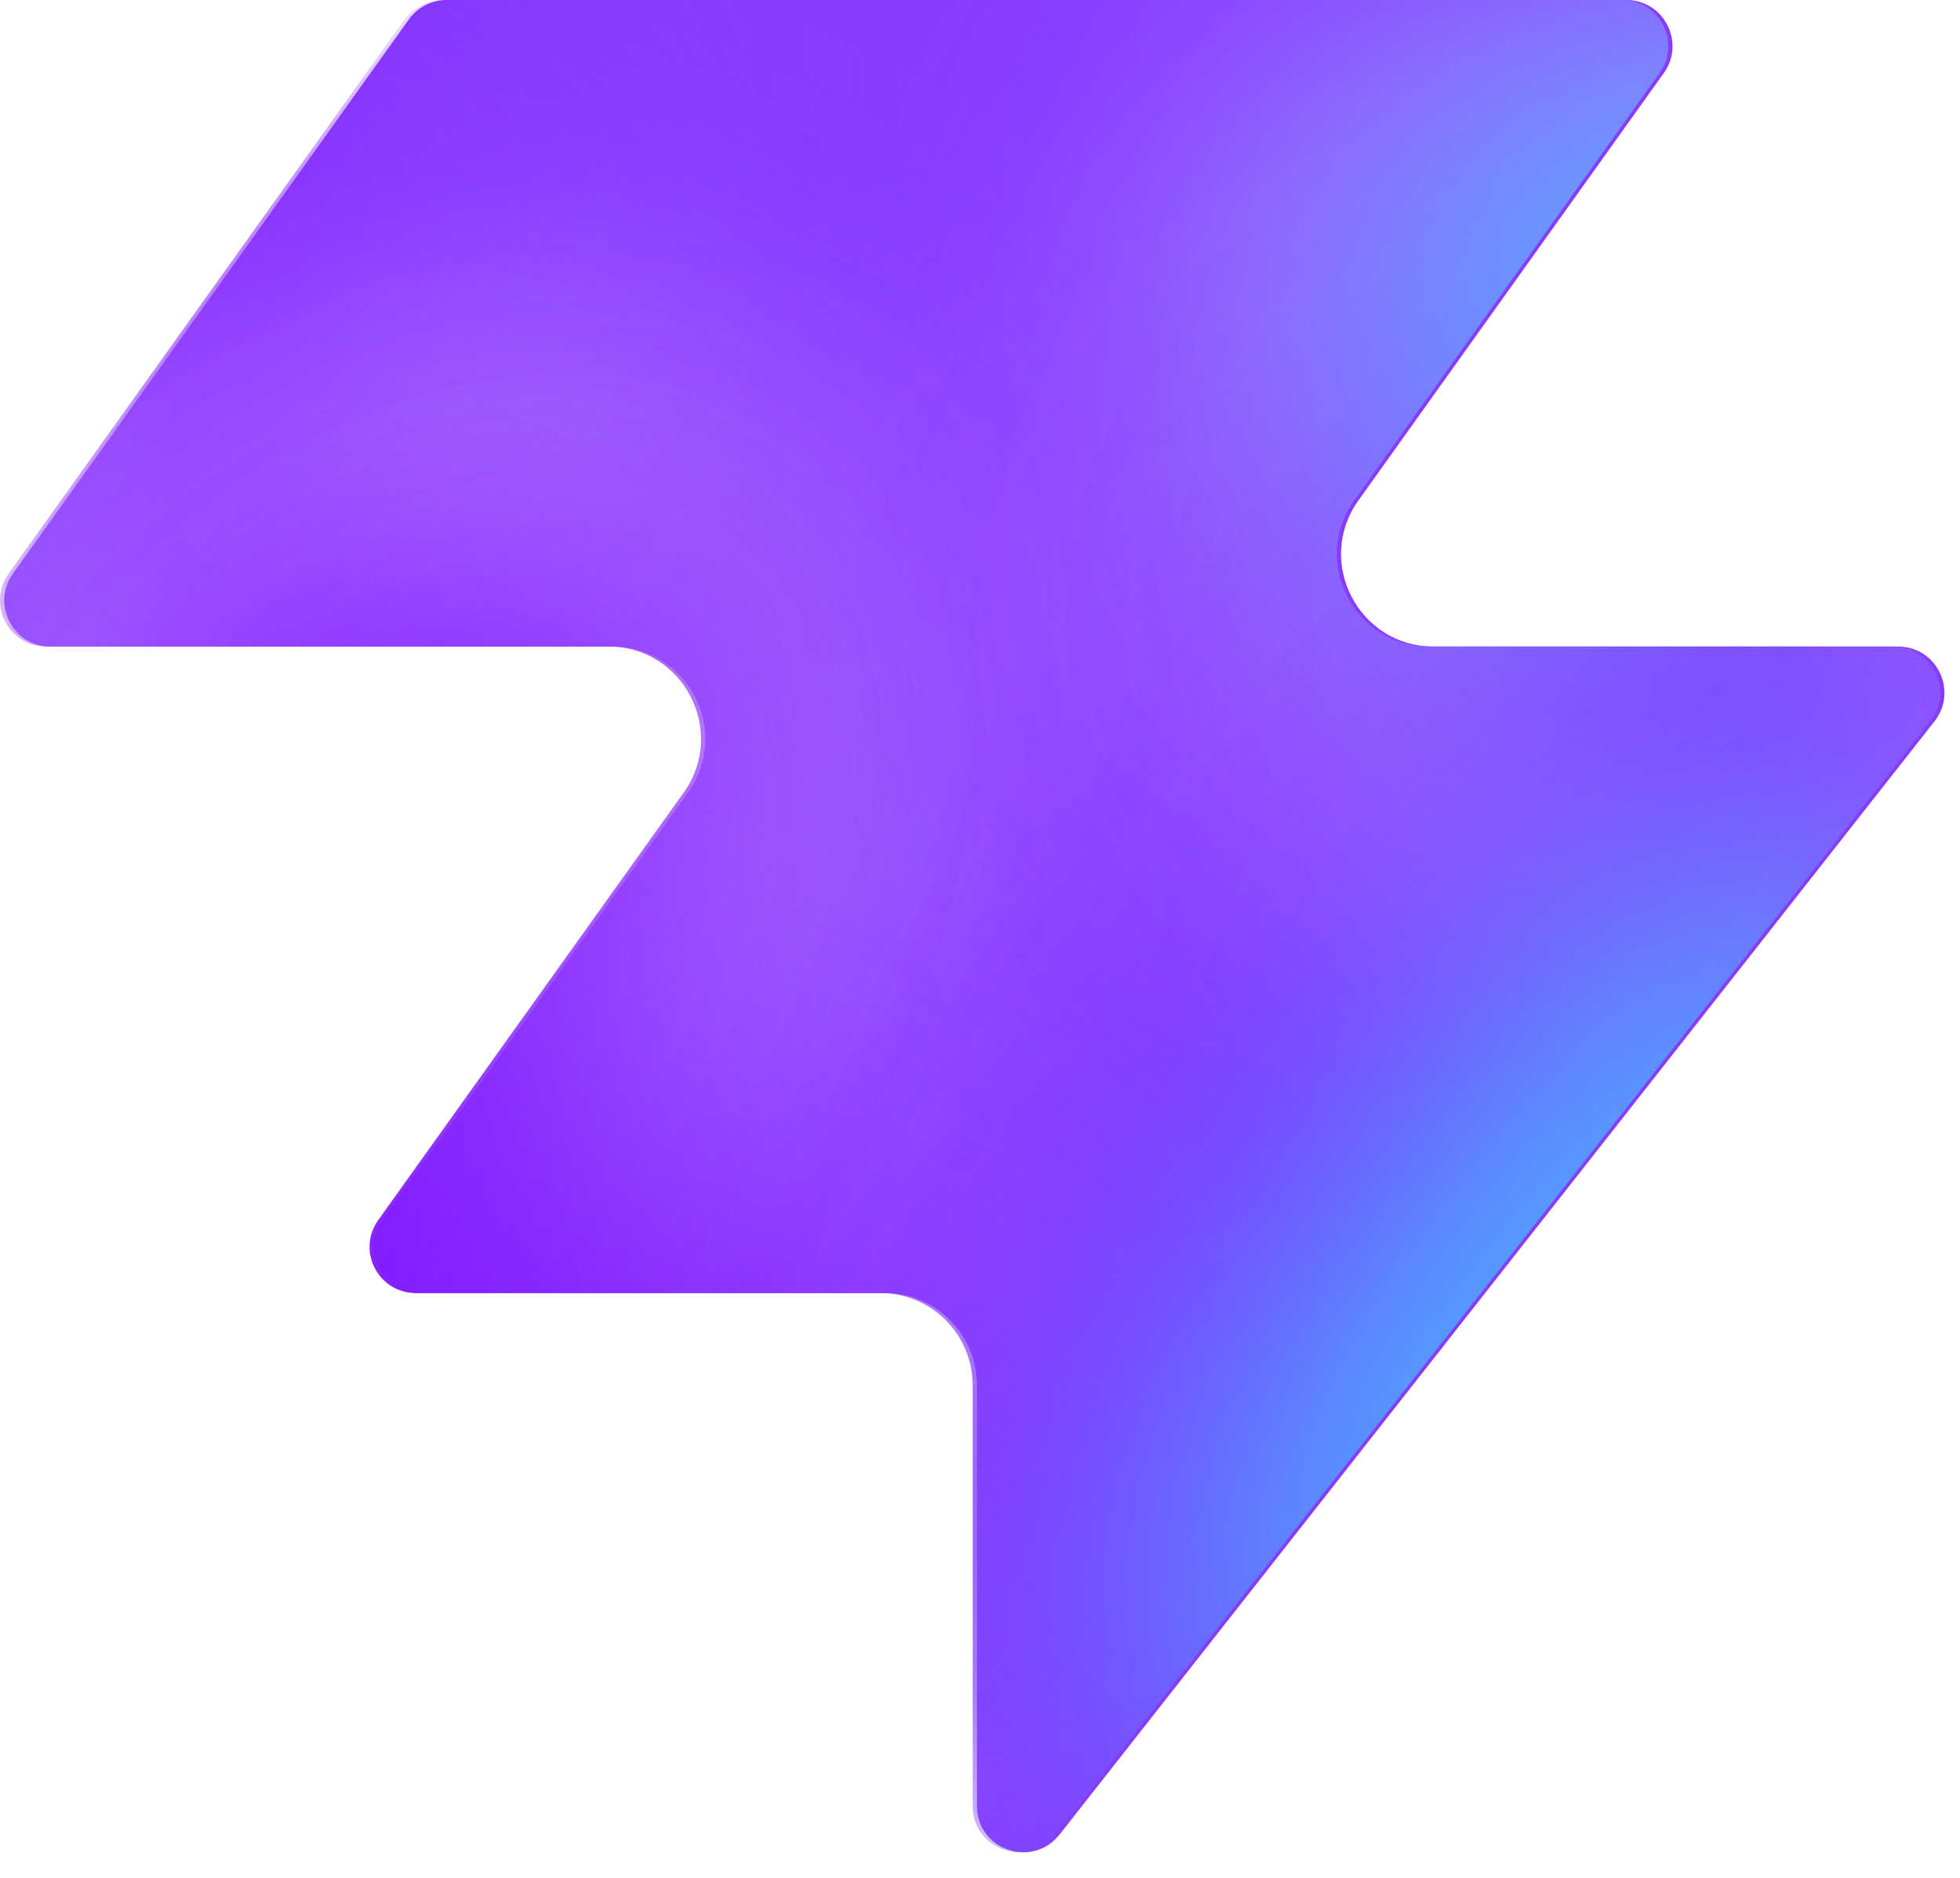
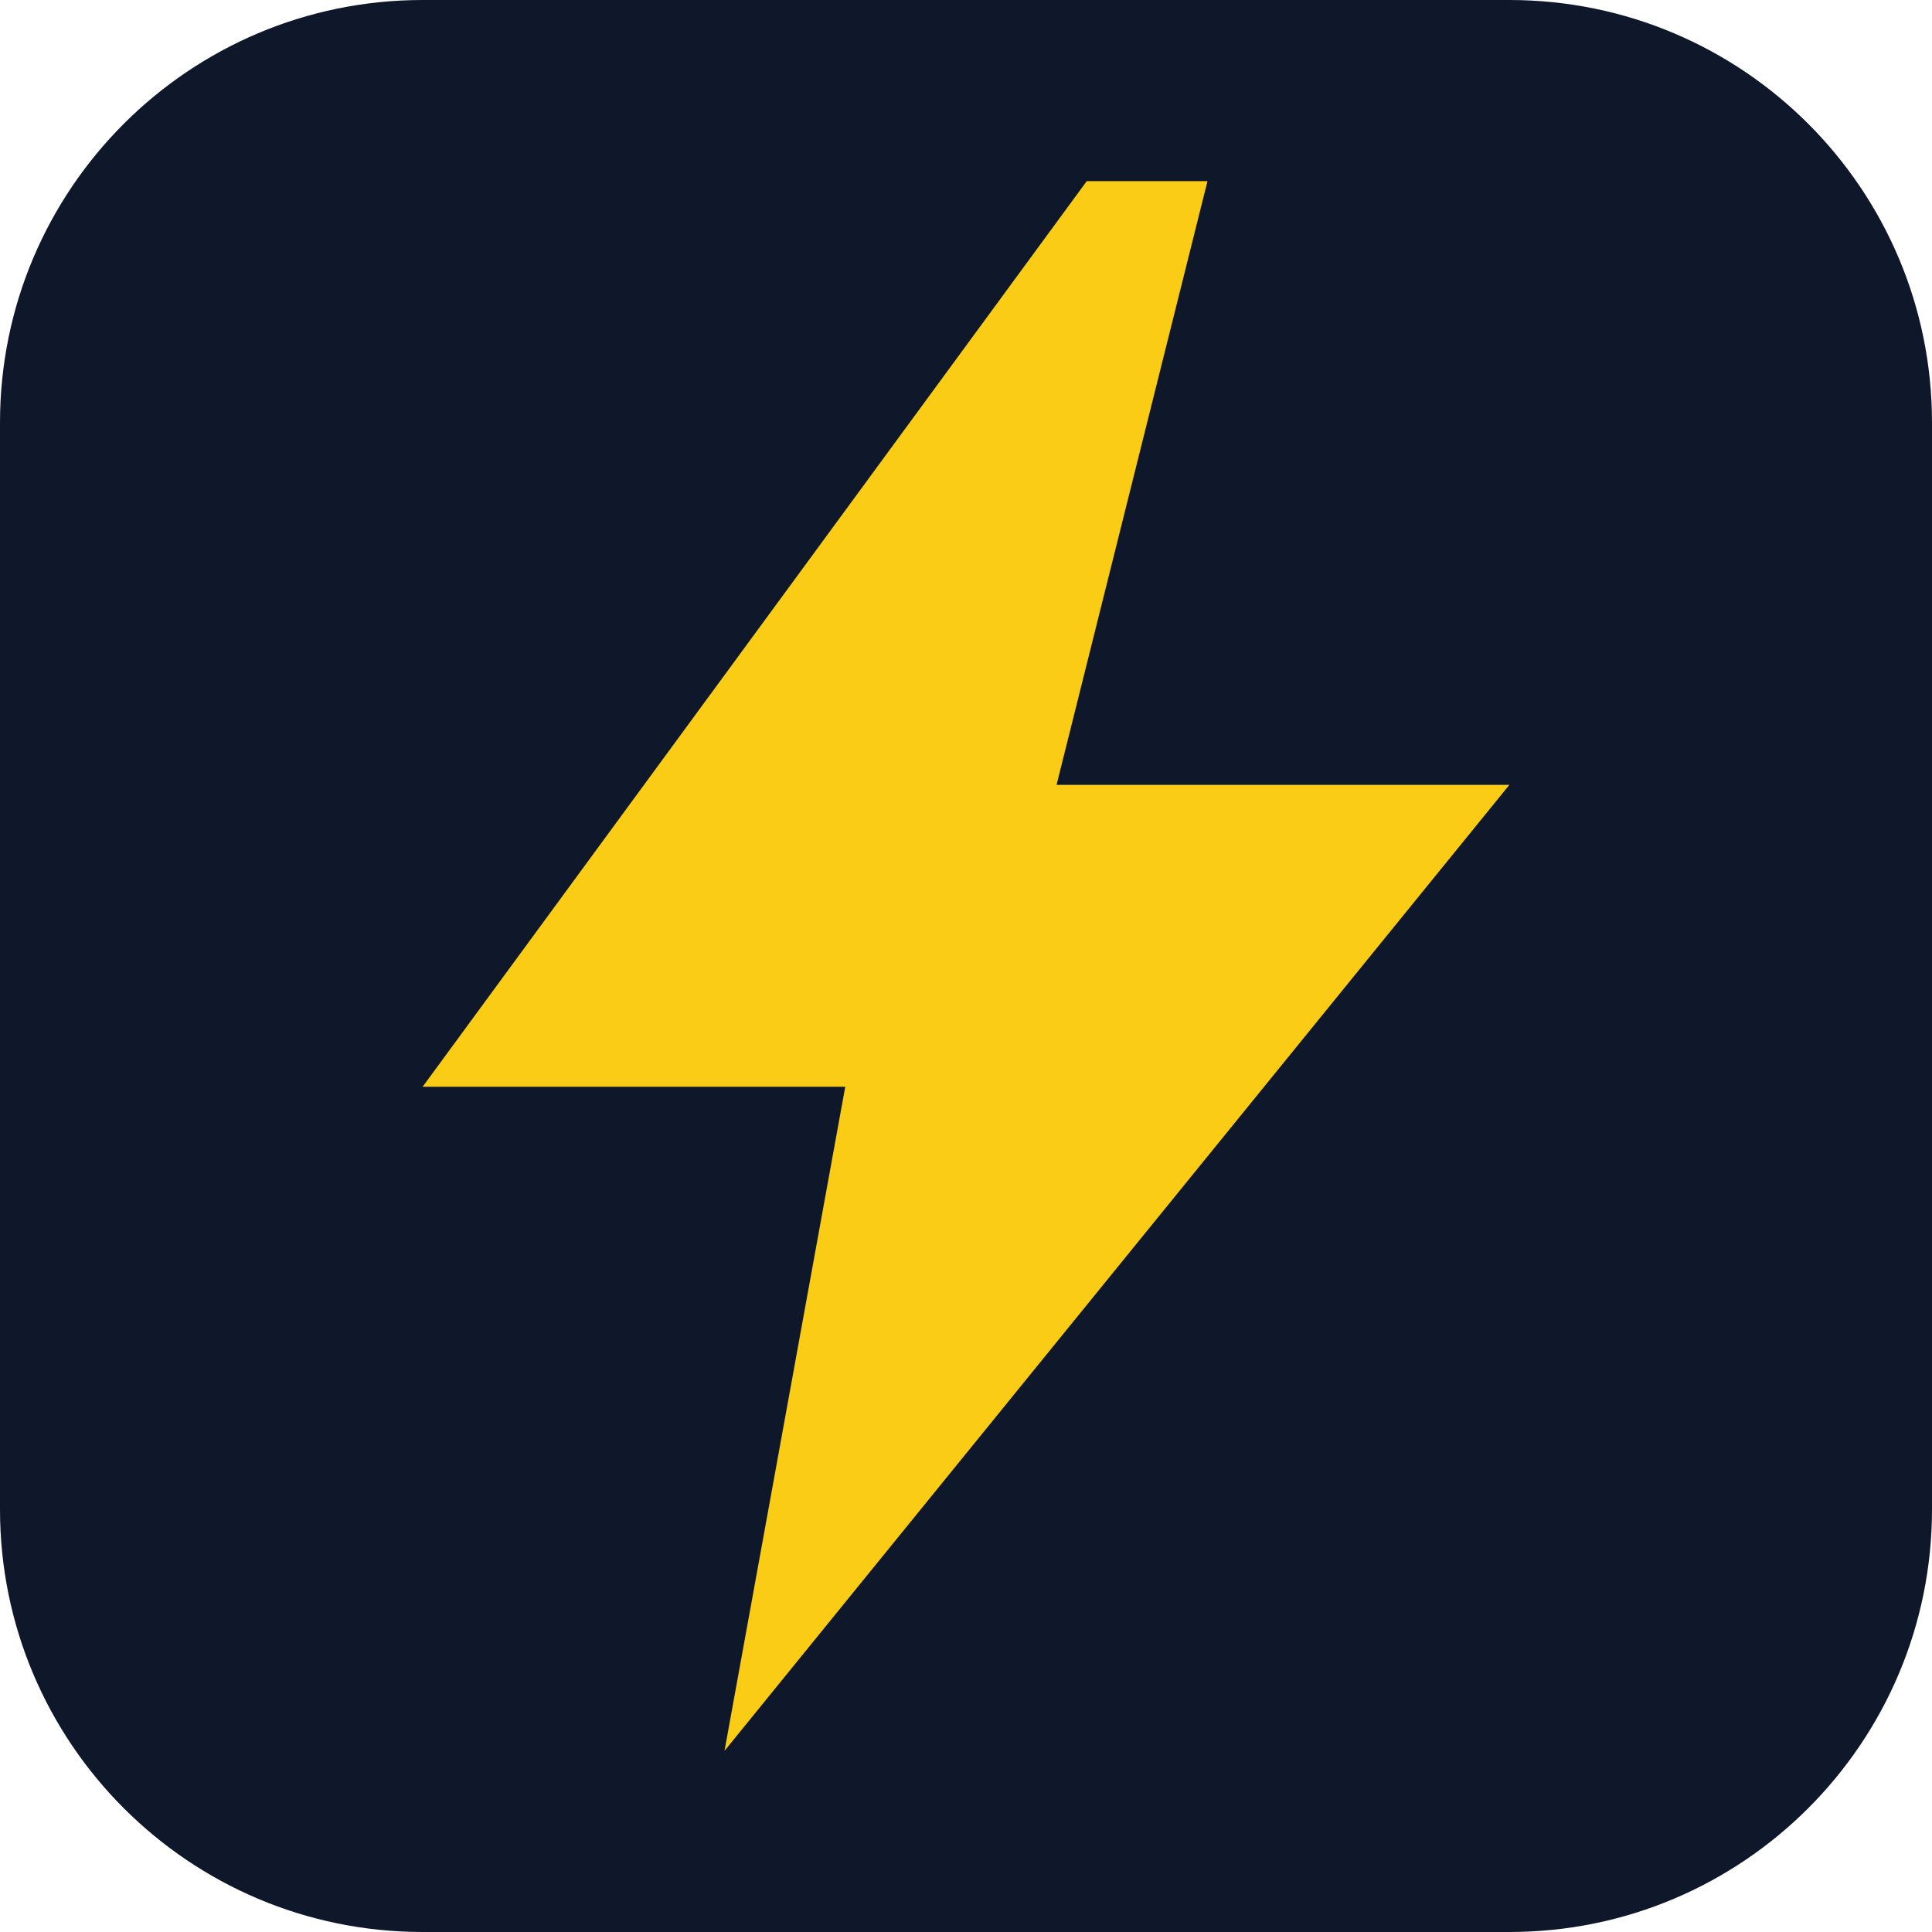
- <svg xmlns="http://www.w3.org/2000/svg" width="48" height="46" fill="none" viewBox="0 0 48 46">
-   <path fill="#863bff" d="M25.946 44.938c-.664.845-2.021.375-2.021-.698V33.937a2.26 2.26 0 0 0-2.262-2.262H10.287c-.92 0-1.456-1.04-.92-1.788l7.48-10.471c1.07-1.497 0-3.578-1.842-3.578H1.237c-.92 0-1.456-1.04-.92-1.788L10.013.474c.214-.297.556-.474.92-.474h28.894c.92 0 1.456 1.04.92 1.788l-7.48 10.471c-1.07 1.498 0 3.579 1.842 3.579h11.377c.943 0 1.473 1.088.89 1.83L25.947 44.94z" style="fill:#863bff;fill:color(display-p3 .525 .23 1);fill-opacity:1" />
-   <mask id="a" width="48" height="46" x="0" y="0" maskUnits="userSpaceOnUse" style="mask-type:alpha">
-     <path fill="#000" d="M25.842 44.938c-.664.844-2.021.375-2.021-.698V33.937a2.26 2.26 0 0 0-2.262-2.262H10.183c-.92 0-1.456-1.04-.92-1.788l7.48-10.471c1.07-1.498 0-3.579-1.842-3.579H1.133c-.92 0-1.456-1.04-.92-1.787L9.91.473c.214-.297.556-.474.92-.474h28.894c.92 0 1.456 1.04.92 1.788l-7.48 10.471c-1.07 1.498 0 3.578 1.842 3.578h11.377c.943 0 1.473 1.088.89 1.832L25.843 44.94z" style="fill:#000;fill-opacity:1" />
-   </mask>
-   <g mask="url(#a)">
-     <g filter="url(#b)">
-       <ellipse cx="5.508" cy="14.704" fill="#ede6ff" rx="5.508" ry="14.704" style="fill:#ede6ff;fill:color(display-p3 .927 .903 1);fill-opacity:1" transform="matrix(.00324 1 1 -.00324 -4.47 31.516)" />
-     </g>
-     <g filter="url(#c)">
-       <ellipse cx="10.399" cy="29.851" fill="#ede6ff" rx="10.399" ry="29.851" style="fill:#ede6ff;fill:color(display-p3 .927 .903 1);fill-opacity:1" transform="matrix(.00324 1 1 -.00324 -39.328 7.883)" />
-     </g>
-     <g filter="url(#d)">
-       <ellipse cx="5.508" cy="30.487" fill="#7e14ff" rx="5.508" ry="30.487" style="fill:#7e14ff;fill:color(display-p3 .492 .077 1);fill-opacity:1" transform="rotate(89.814 -25.913 -14.639)scale(1 -1)" />
-     </g>
-     <g filter="url(#e)">
-       <ellipse cx="5.508" cy="30.599" fill="#7e14ff" rx="5.508" ry="30.599" style="fill:#7e14ff;fill:color(display-p3 .492 .077 1);fill-opacity:1" transform="rotate(89.814 -32.644 -3.334)scale(1 -1)" />
-     </g>
-     <g filter="url(#f)">
-       <ellipse cx="5.508" cy="30.599" fill="#7e14ff" rx="5.508" ry="30.599" style="fill:#7e14ff;fill:color(display-p3 .492 .077 1);fill-opacity:1" transform="matrix(.00324 1 1 -.00324 -34.34 30.47)" />
-     </g>
-     <g filter="url(#g)">
-       <ellipse cx="14.072" cy="22.078" fill="#ede6ff" rx="14.072" ry="22.078" style="fill:#ede6ff;fill:color(display-p3 .927 .903 1);fill-opacity:1" transform="rotate(93.35 24.506 48.493)scale(-1 1)" />
-     </g>
-     <g filter="url(#h)">
-       <ellipse cx="3.47" cy="21.501" fill="#7e14ff" rx="3.47" ry="21.501" style="fill:#7e14ff;fill:color(display-p3 .492 .077 1);fill-opacity:1" transform="rotate(89.009 28.708 47.59)scale(-1 1)" />
-     </g>
-     <g filter="url(#i)">
-       <ellipse cx="3.47" cy="21.501" fill="#7e14ff" rx="3.47" ry="21.501" style="fill:#7e14ff;fill:color(display-p3 .492 .077 1);fill-opacity:1" transform="rotate(89.009 28.708 47.59)scale(-1 1)" />
-     </g>
-     <g filter="url(#j)">
-       <ellipse cx=".387" cy="8.972" fill="#7e14ff" rx="4.407" ry="29.108" style="fill:#7e14ff;fill:color(display-p3 .492 .077 1);fill-opacity:1" transform="rotate(39.51 .387 8.972)" />
-     </g>
-     <g filter="url(#k)">
-       <ellipse cx="47.523" cy="-6.092" fill="#7e14ff" rx="4.407" ry="29.108" style="fill:#7e14ff;fill:color(display-p3 .492 .077 1);fill-opacity:1" transform="rotate(37.892 47.523 -6.092)" />
-     </g>
-     <g filter="url(#l)">
-       <ellipse cx="41.412" cy="6.333" fill="#47bfff" rx="5.971" ry="9.665" style="fill:#47bfff;fill:color(display-p3 .28 .748 1);fill-opacity:1" transform="rotate(37.892 41.412 6.333)" />
-     </g>
-     <g filter="url(#m)">
-       <ellipse cx="-1.879" cy="38.332" fill="#7e14ff" rx="4.407" ry="29.108" style="fill:#7e14ff;fill:color(display-p3 .492 .077 1);fill-opacity:1" transform="rotate(37.892 -1.88 38.332)" />
-     </g>
-     <g filter="url(#n)">
-       <ellipse cx="-1.879" cy="38.332" fill="#7e14ff" rx="4.407" ry="29.108" style="fill:#7e14ff;fill:color(display-p3 .492 .077 1);fill-opacity:1" transform="rotate(37.892 -1.88 38.332)" />
-     </g>
-     <g filter="url(#o)">
-       <ellipse cx="35.651" cy="29.907" fill="#7e14ff" rx="4.407" ry="29.108" style="fill:#7e14ff;fill:color(display-p3 .492 .077 1);fill-opacity:1" transform="rotate(37.892 35.651 29.907)" />
-     </g>
-     <g filter="url(#p)">
-       <ellipse cx="38.418" cy="32.4" fill="#47bfff" rx="5.971" ry="15.297" style="fill:#47bfff;fill:color(display-p3 .28 .748 1);fill-opacity:1" transform="rotate(37.892 38.418 32.4)" />
-     </g>
-   </g>
-   <defs>
-     <filter id="b" width="60.045" height="41.654" x="-19.77" y="16.149" color-interpolation-filters="sRGB" filterUnits="userSpaceOnUse">
-       <feFlood flood-opacity="0" result="BackgroundImageFix" />
-       <feBlend in="SourceGraphic" in2="BackgroundImageFix" result="shape" />
-       <feGaussianBlur result="effect1_foregroundBlur_2002_17158" stdDeviation="7.659" />
-     </filter>
-     <filter id="c" width="90.34" height="51.437" x="-54.613" y="-7.533" color-interpolation-filters="sRGB" filterUnits="userSpaceOnUse">
-       <feFlood flood-opacity="0" result="BackgroundImageFix" />
-       <feBlend in="SourceGraphic" in2="BackgroundImageFix" result="shape" />
-       <feGaussianBlur result="effect1_foregroundBlur_2002_17158" stdDeviation="7.659" />
-     </filter>
-     <filter id="d" width="79.355" height="29.4" x="-49.64" y="2.03" color-interpolation-filters="sRGB" filterUnits="userSpaceOnUse">
-       <feFlood flood-opacity="0" result="BackgroundImageFix" />
-       <feBlend in="SourceGraphic" in2="BackgroundImageFix" result="shape" />
-       <feGaussianBlur result="effect1_foregroundBlur_2002_17158" stdDeviation="4.596" />
-     </filter>
-     <filter id="e" width="79.579" height="29.4" x="-45.045" y="20.029" color-interpolation-filters="sRGB" filterUnits="userSpaceOnUse">
-       <feFlood flood-opacity="0" result="BackgroundImageFix" />
-       <feBlend in="SourceGraphic" in2="BackgroundImageFix" result="shape" />
-       <feGaussianBlur result="effect1_foregroundBlur_2002_17158" stdDeviation="4.596" />
-     </filter>
-     <filter id="f" width="79.579" height="29.4" x="-43.513" y="21.178" color-interpolation-filters="sRGB" filterUnits="userSpaceOnUse">
-       <feFlood flood-opacity="0" result="BackgroundImageFix" />
-       <feBlend in="SourceGraphic" in2="BackgroundImageFix" result="shape" />
-       <feGaussianBlur result="effect1_foregroundBlur_2002_17158" stdDeviation="4.596" />
-     </filter>
-     <filter id="g" width="74.749" height="58.852" x="15.756" y="-17.901" color-interpolation-filters="sRGB" filterUnits="userSpaceOnUse">
-       <feFlood flood-opacity="0" result="BackgroundImageFix" />
-       <feBlend in="SourceGraphic" in2="BackgroundImageFix" result="shape" />
-       <feGaussianBlur result="effect1_foregroundBlur_2002_17158" stdDeviation="7.659" />
-     </filter>
-     <filter id="h" width="61.377" height="25.362" x="23.548" y="2.284" color-interpolation-filters="sRGB" filterUnits="userSpaceOnUse">
-       <feFlood flood-opacity="0" result="BackgroundImageFix" />
-       <feBlend in="SourceGraphic" in2="BackgroundImageFix" result="shape" />
-       <feGaussianBlur result="effect1_foregroundBlur_2002_17158" stdDeviation="4.596" />
-     </filter>
-     <filter id="i" width="61.377" height="25.362" x="23.548" y="2.284" color-interpolation-filters="sRGB" filterUnits="userSpaceOnUse">
-       <feFlood flood-opacity="0" result="BackgroundImageFix" />
-       <feBlend in="SourceGraphic" in2="BackgroundImageFix" result="shape" />
-       <feGaussianBlur result="effect1_foregroundBlur_2002_17158" stdDeviation="4.596" />
-     </filter>
-     <filter id="j" width="56.045" height="63.649" x="-27.636" y="-22.853" color-interpolation-filters="sRGB" filterUnits="userSpaceOnUse">
-       <feFlood flood-opacity="0" result="BackgroundImageFix" />
-       <feBlend in="SourceGraphic" in2="BackgroundImageFix" result="shape" />
-       <feGaussianBlur result="effect1_foregroundBlur_2002_17158" stdDeviation="4.596" />
-     </filter>
-     <filter id="k" width="54.814" height="64.646" x="20.116" y="-38.415" color-interpolation-filters="sRGB" filterUnits="userSpaceOnUse">
-       <feFlood flood-opacity="0" result="BackgroundImageFix" />
-       <feBlend in="SourceGraphic" in2="BackgroundImageFix" result="shape" />
-       <feGaussianBlur result="effect1_foregroundBlur_2002_17158" stdDeviation="4.596" />
-     </filter>
-     <filter id="l" width="33.541" height="35.313" x="24.641" y="-11.323" color-interpolation-filters="sRGB" filterUnits="userSpaceOnUse">
-       <feFlood flood-opacity="0" result="BackgroundImageFix" />
-       <feBlend in="SourceGraphic" in2="BackgroundImageFix" result="shape" />
-       <feGaussianBlur result="effect1_foregroundBlur_2002_17158" stdDeviation="4.596" />
-     </filter>
-     <filter id="m" width="54.814" height="64.646" x="-29.286" y="6.009" color-interpolation-filters="sRGB" filterUnits="userSpaceOnUse">
-       <feFlood flood-opacity="0" result="BackgroundImageFix" />
-       <feBlend in="SourceGraphic" in2="BackgroundImageFix" result="shape" />
-       <feGaussianBlur result="effect1_foregroundBlur_2002_17158" stdDeviation="4.596" />
-     </filter>
-     <filter id="n" width="54.814" height="64.646" x="-29.286" y="6.009" color-interpolation-filters="sRGB" filterUnits="userSpaceOnUse">
-       <feFlood flood-opacity="0" result="BackgroundImageFix" />
-       <feBlend in="SourceGraphic" in2="BackgroundImageFix" result="shape" />
-       <feGaussianBlur result="effect1_foregroundBlur_2002_17158" stdDeviation="4.596" />
-     </filter>
-     <filter id="o" width="54.814" height="64.646" x="8.244" y="-2.416" color-interpolation-filters="sRGB" filterUnits="userSpaceOnUse">
-       <feFlood flood-opacity="0" result="BackgroundImageFix" />
-       <feBlend in="SourceGraphic" in2="BackgroundImageFix" result="shape" />
-       <feGaussianBlur result="effect1_foregroundBlur_2002_17158" stdDeviation="4.596" />
-     </filter>
-     <filter id="p" width="39.409" height="43.623" x="18.713" y="10.588" color-interpolation-filters="sRGB" filterUnits="userSpaceOnUse">
-       <feFlood flood-opacity="0" result="BackgroundImageFix" />
-       <feBlend in="SourceGraphic" in2="BackgroundImageFix" result="shape" />
-       <feGaussianBlur result="effect1_foregroundBlur_2002_17158" stdDeviation="4.596" />
-     </filter>
-   </defs>
+ <svg xmlns="http://www.w3.org/2000/svg" viewBox="0 0 64 64">
+   <rect width="64" height="64" rx="14" fill="#0f172a" />
+   <path d="M36 6 14 36h14l-4 22 26-32H35l5-20z" fill="#facc15" />
</svg>
